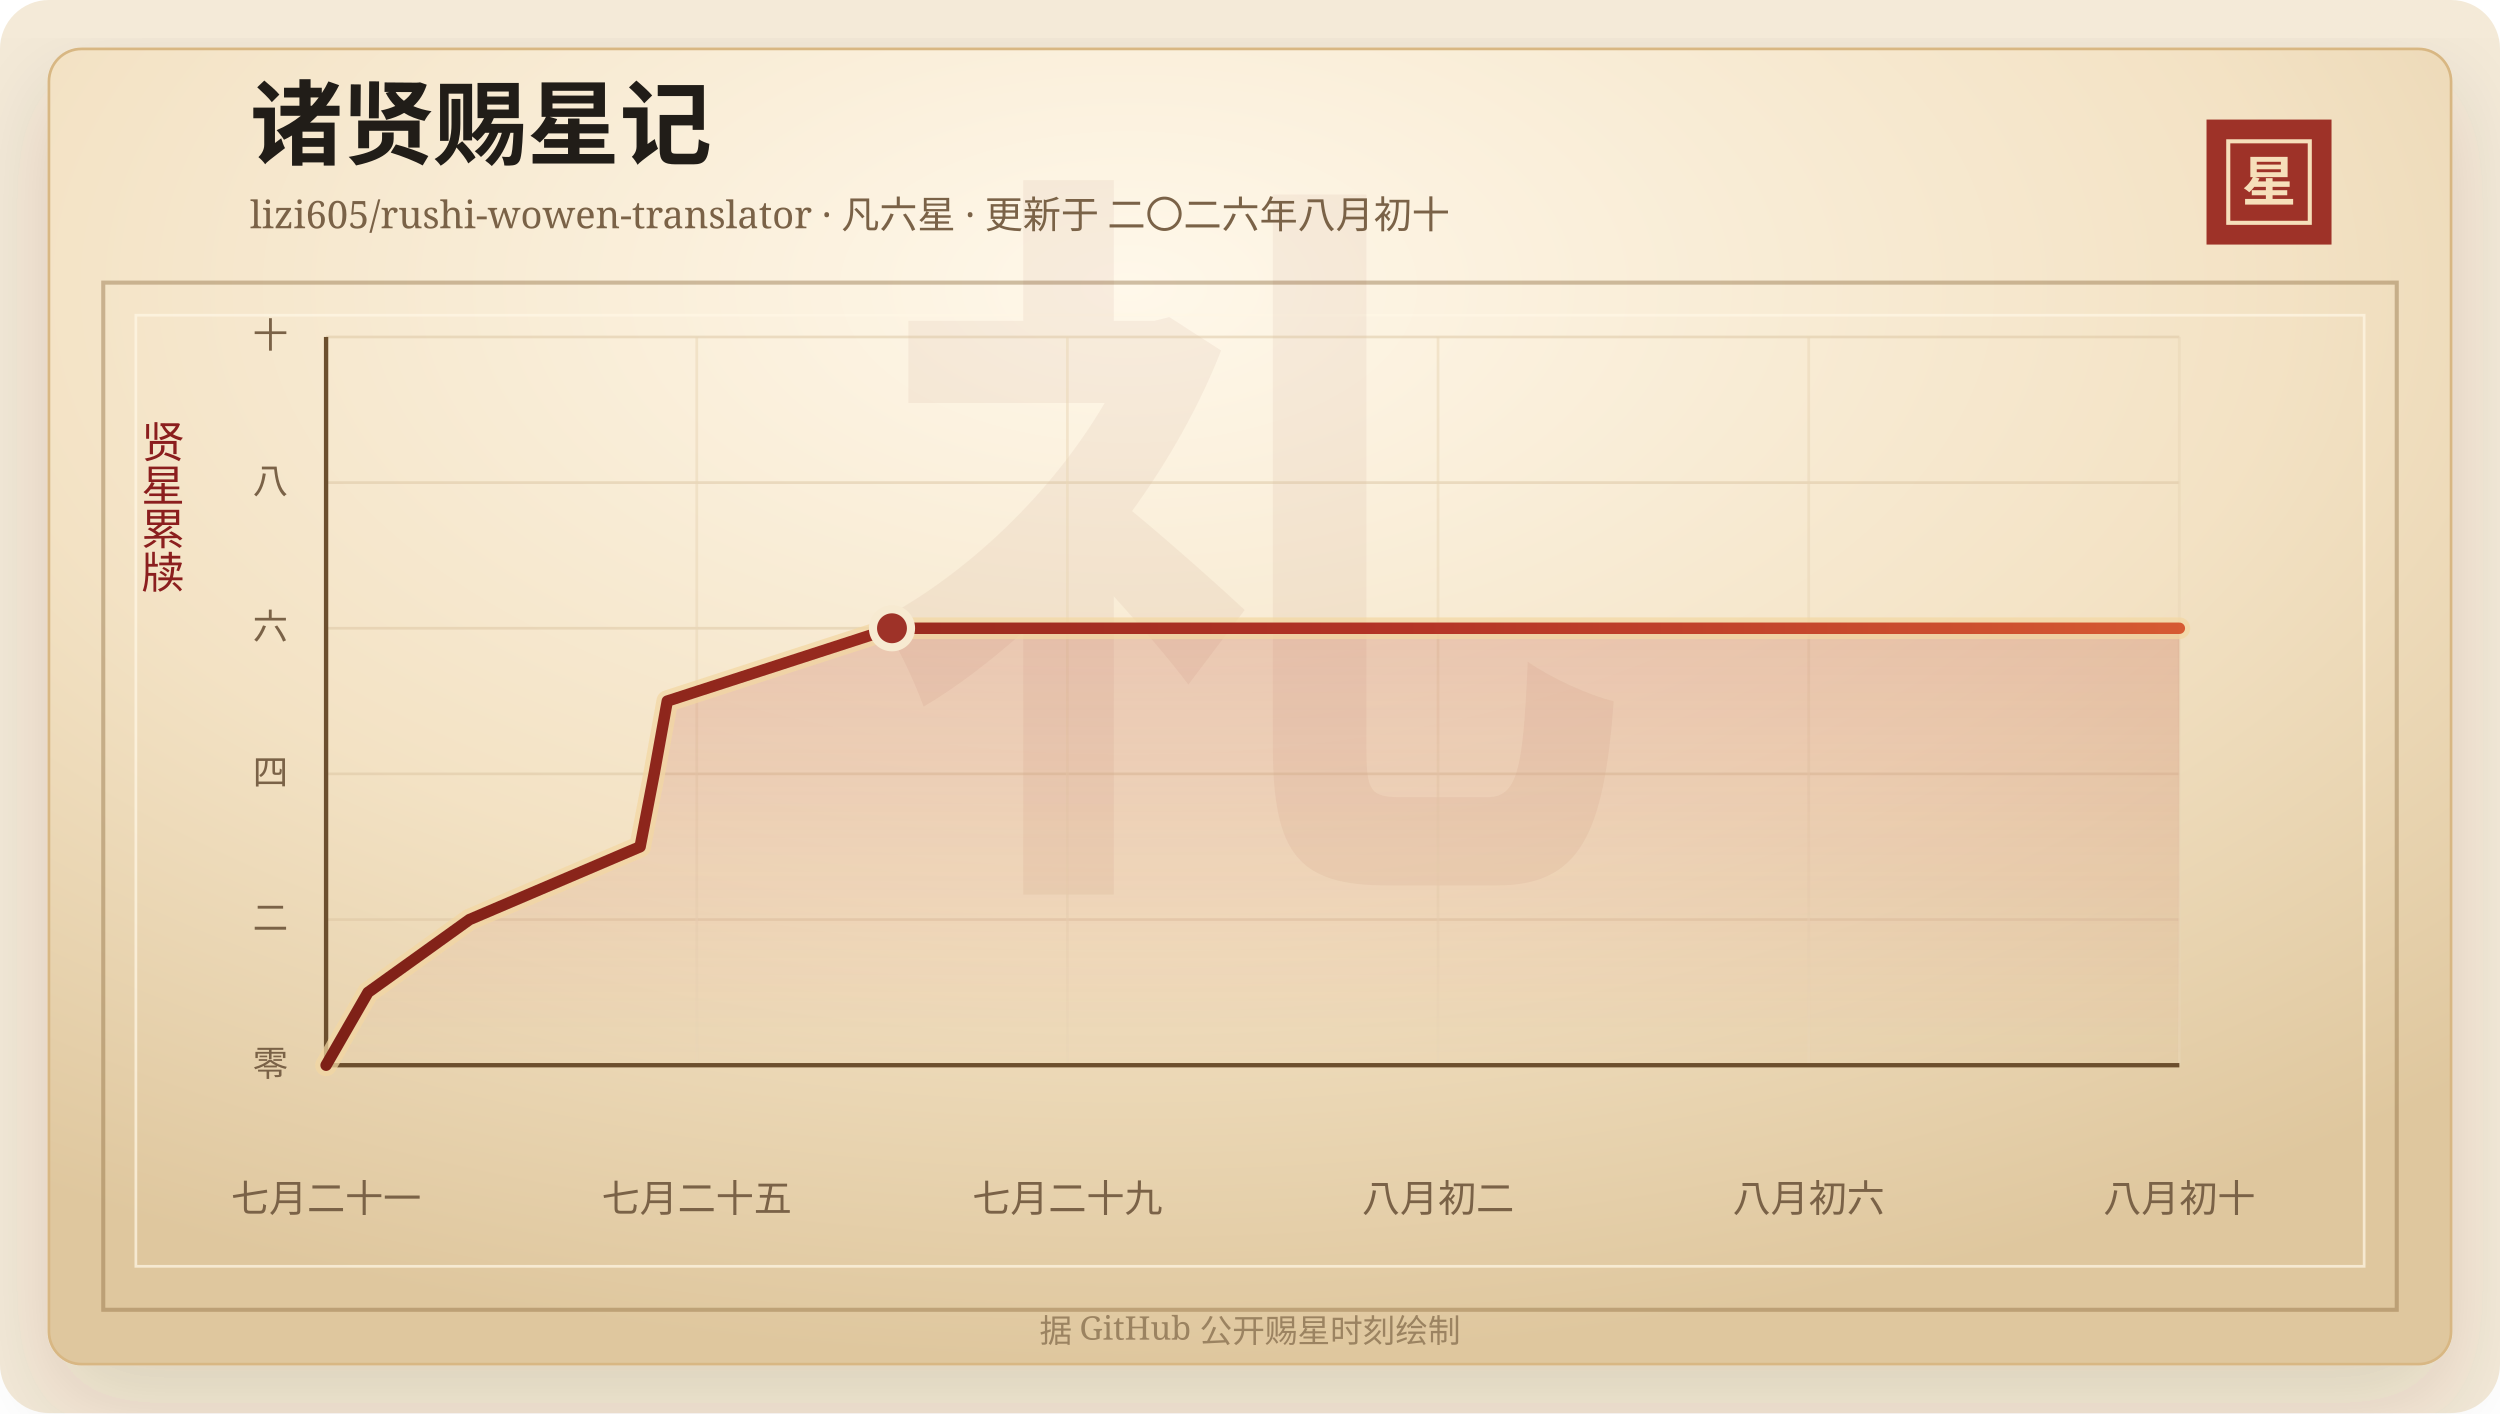
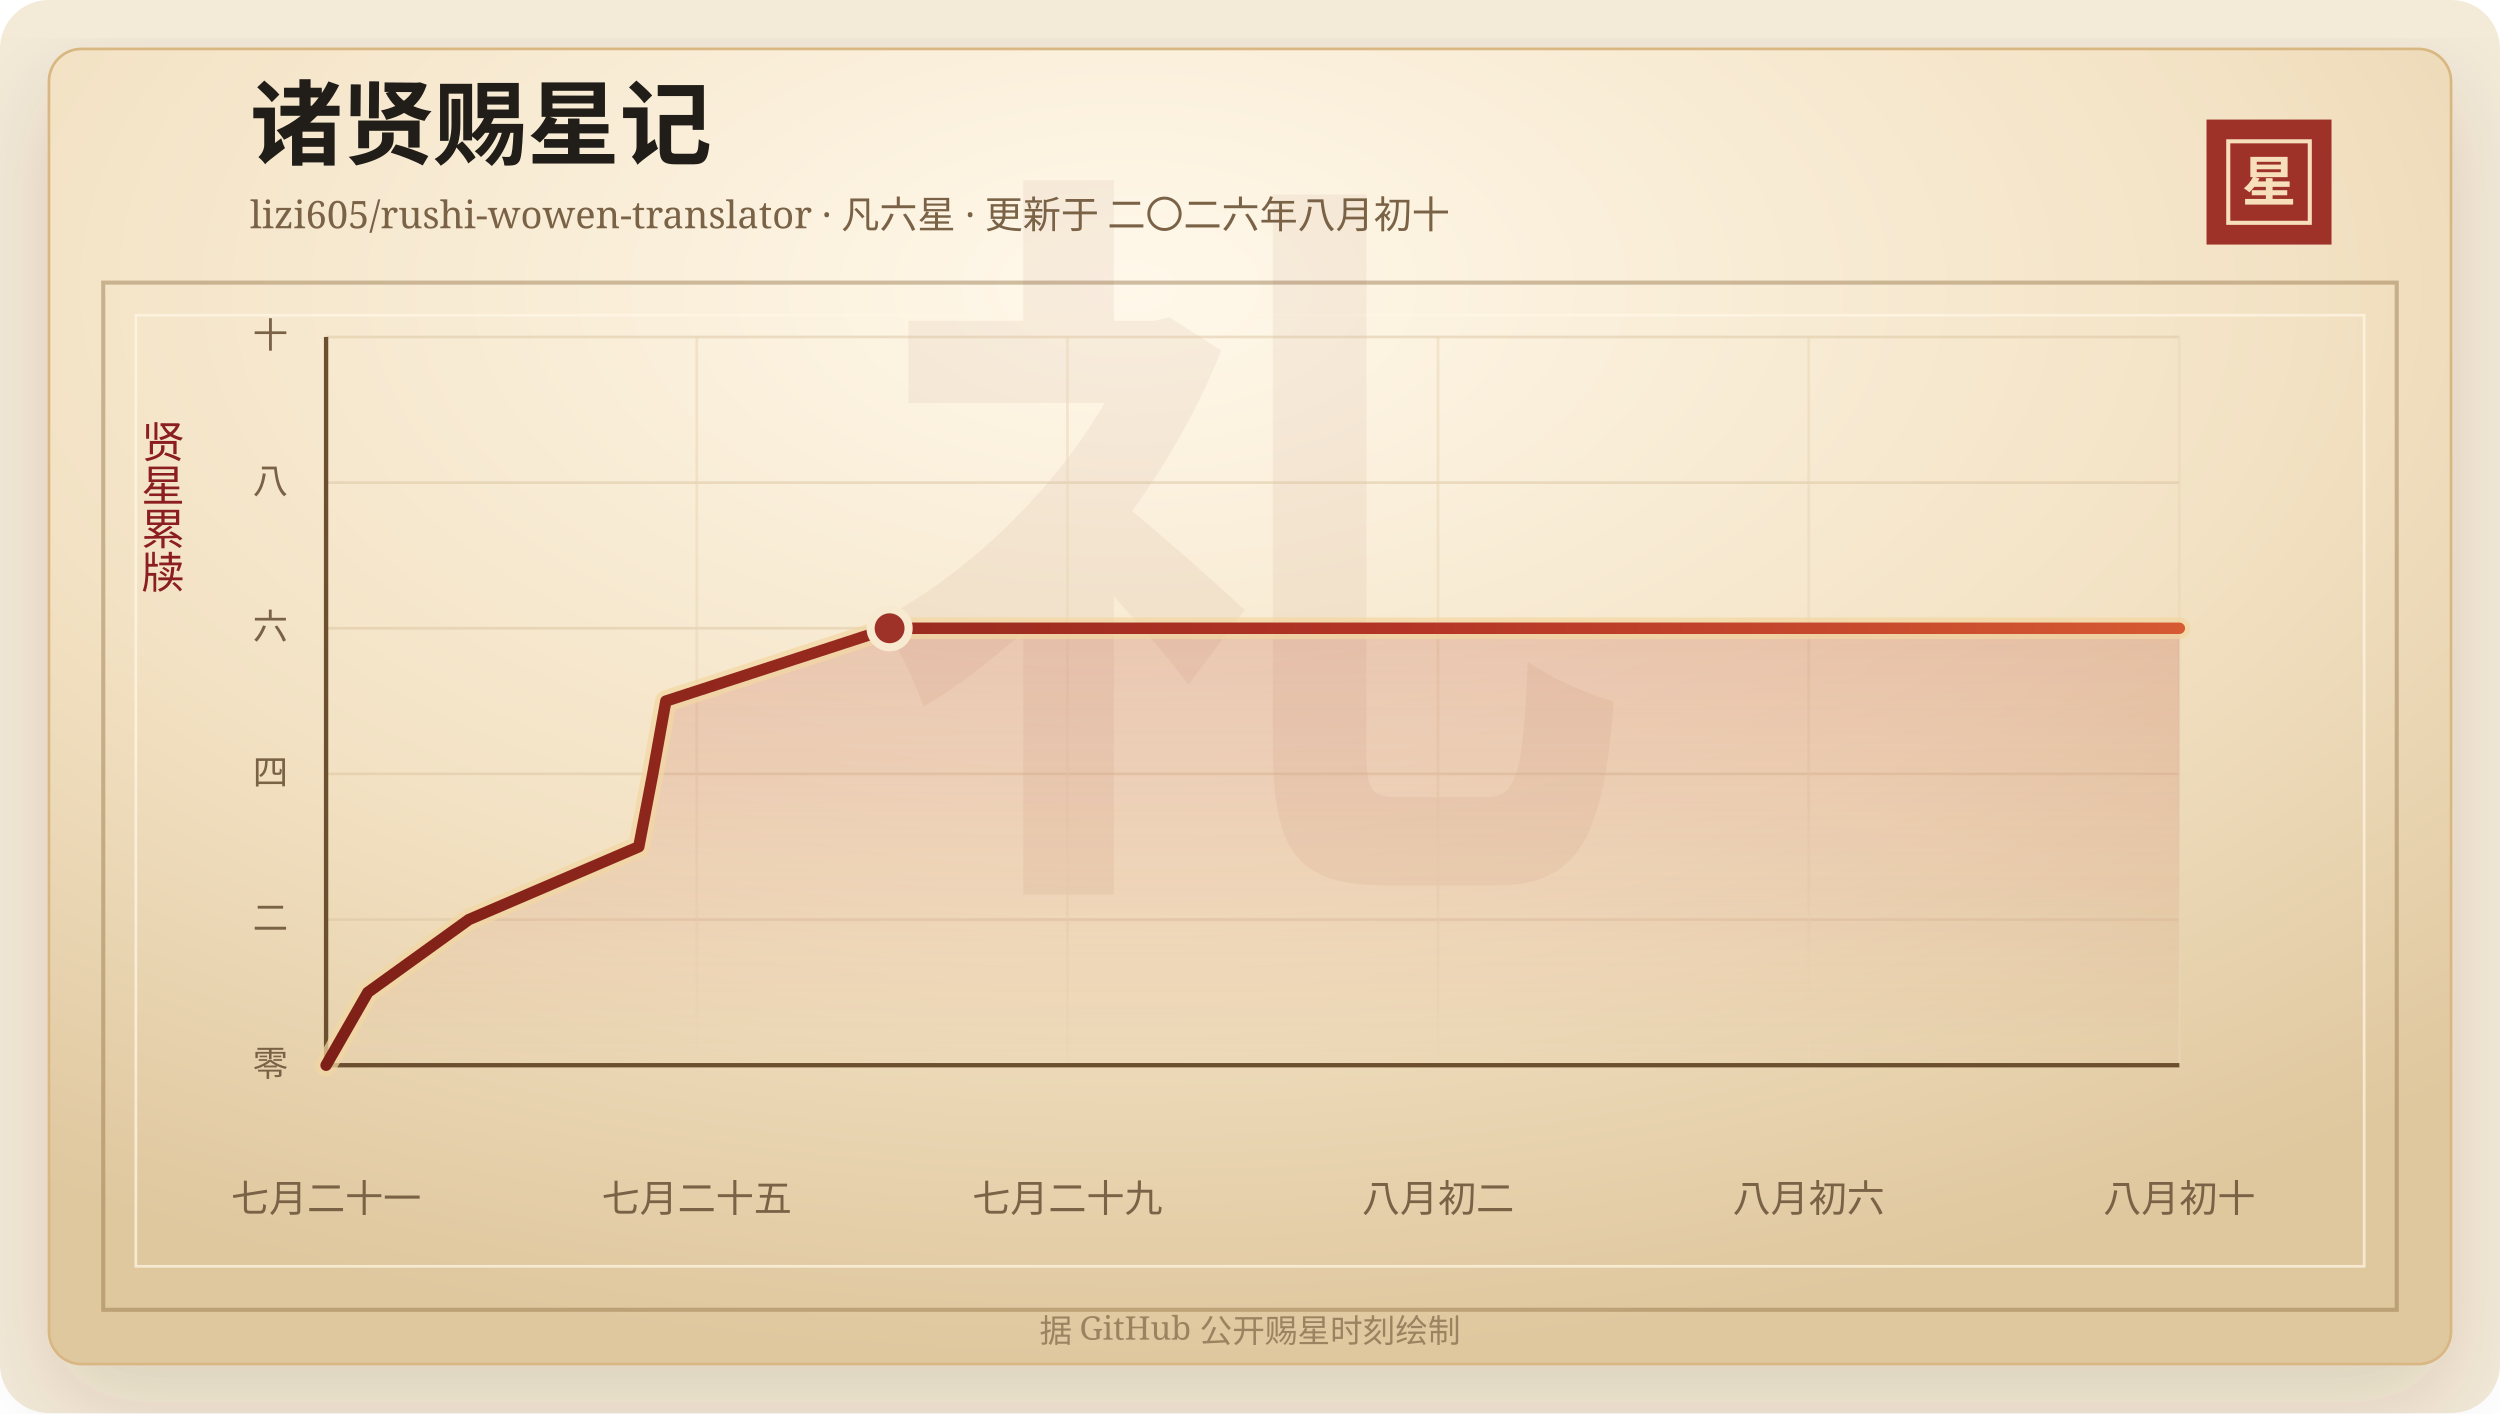
<svg xmlns="http://www.w3.org/2000/svg" width="920" height="520" viewBox="0 0 920 520" role="img" aria-labelledby="title desc">
  <defs>
    <linearGradient id="line" x1="0" x2="1" y1="0" y2="0">
      <stop offset="0%" stop-color="#7d2017" />
      <stop offset="58%" stop-color="#b33426" />
      <stop offset="100%" stop-color="#d65a32" />
    </linearGradient>
    <linearGradient id="area" x1="0" x2="0" y1="0" y2="1">
      <stop offset="0%" stop-color="#b33426" stop-opacity="0.2" />
      <stop offset="100%" stop-color="#b33426" stop-opacity="0" />
    </linearGradient>
    <radialGradient id="paper" cx="45%" cy="18%" r="82%">
      <stop offset="0%" stop-color="#fff8ea" />
      <stop offset="58%" stop-color="#f3e2c4" />
      <stop offset="100%" stop-color="#dfc79e" />
    </radialGradient>
    <filter id="shadow" x="-20%" y="-20%" width="140%" height="140%">
      <feDropShadow dx="0" dy="14" stdDeviation="18" flood-color="#3b2a20" flood-opacity="0.14" />
    </filter>
  </defs>
  <rect width="920" height="520" rx="18" fill="#f4ead8" />
  <rect x="18" y="18" width="884" height="484" rx="12" fill="url(#paper)" stroke="#d8b783" filter="url(#shadow)" />
  <rect x="38" y="104" width="844" height="378" fill="none" stroke="#8c6b3f" stroke-opacity="0.42" stroke-width="1.5" />
  <rect x="50" y="116" width="820" height="350" fill="none" stroke="#fff7e5" stroke-opacity="0.72" />
  <text x="460" y="304" text-anchor="middle" fill="#8c342a" fill-opacity="0.06" font-family="Songti SC, STSong, SimSun, serif" font-size="280" font-weight="700">礼</text>
  <text x="92" y="58" fill="#211d18" font-family="Songti SC, STSong, SimSun, serif" font-size="34" font-weight="700">诸贤赐星记</text>
  <text x="92" y="84" fill="#7a6247" font-family="Songti SC, STSong, SimSun, serif" font-size="14.0">lizi605/rushi-wowen-translator · 凡六星 · 更新于 二〇二六年八月初十</text>
  <rect x="812" y="44" width="46" height="46" fill="#9e3228" />
  <rect x="820" y="52" width="30" height="30" fill="none" stroke="#f6dfba" stroke-width="1.5" />
  <text x="835" y="74" text-anchor="middle" fill="#f6dfba" font-family="Songti SC, STSong, SimSun, serif" font-size="20" font-weight="700">星</text>
  <text x="60" y="166" text-anchor="middle" fill="#8b1e1e" font-family="Songti SC, STSong, SimSun, serif" font-size="16" writing-mode="vertical-rl">贤星累牍</text>
  <line x1="120" y1="392.00" x2="802" y2="392.00" stroke="#d9c29e" stroke-opacity="0.48" />
  <text x="106" y="396.00" text-anchor="end" fill="#7a6247" font-family="Songti SC, STSong, SimSun, serif" font-size="13">零</text>
  <line x1="120" y1="338.40" x2="802" y2="338.40" stroke="#d9c29e" stroke-opacity="0.48" />
  <text x="106" y="342.40" text-anchor="end" fill="#7a6247" font-family="Songti SC, STSong, SimSun, serif" font-size="13">二</text>
  <line x1="120" y1="284.80" x2="802" y2="284.80" stroke="#d9c29e" stroke-opacity="0.48" />
  <text x="106" y="288.80" text-anchor="end" fill="#7a6247" font-family="Songti SC, STSong, SimSun, serif" font-size="13">四</text>
  <line x1="120" y1="231.20" x2="802" y2="231.20" stroke="#d9c29e" stroke-opacity="0.48" />
  <text x="106" y="235.20" text-anchor="end" fill="#7a6247" font-family="Songti SC, STSong, SimSun, serif" font-size="13">六</text>
  <line x1="120" y1="177.60" x2="802" y2="177.60" stroke="#d9c29e" stroke-opacity="0.48" />
  <text x="106" y="181.60" text-anchor="end" fill="#7a6247" font-family="Songti SC, STSong, SimSun, serif" font-size="13">八</text>
  <line x1="120" y1="124.00" x2="802" y2="124.00" stroke="#d9c29e" stroke-opacity="0.48" />
  <text x="106" y="128.00" text-anchor="end" fill="#7a6247" font-family="Songti SC, STSong, SimSun, serif" font-size="13">十</text>
  <line x1="120.00" y1="124" x2="120.00" y2="392" stroke="#ead6b7" stroke-opacity="0.54" />
  <text x="120.00" y="446" text-anchor="middle" fill="#7a6247" font-family="Songti SC, STSong, SimSun, serif" font-size="14">七月二十一</text>
  <line x1="256.40" y1="124" x2="256.40" y2="392" stroke="#ead6b7" stroke-opacity="0.54" />
  <text x="256.40" y="446" text-anchor="middle" fill="#7a6247" font-family="Songti SC, STSong, SimSun, serif" font-size="14">七月二十五</text>
  <line x1="392.80" y1="124" x2="392.80" y2="392" stroke="#ead6b7" stroke-opacity="0.54" />
  <text x="392.80" y="446" text-anchor="middle" fill="#7a6247" font-family="Songti SC, STSong, SimSun, serif" font-size="14">七月二十九</text>
  <line x1="529.20" y1="124" x2="529.20" y2="392" stroke="#ead6b7" stroke-opacity="0.54" />
  <text x="529.20" y="446" text-anchor="middle" fill="#7a6247" font-family="Songti SC, STSong, SimSun, serif" font-size="14">八月初二</text>
  <line x1="665.60" y1="124" x2="665.60" y2="392" stroke="#ead6b7" stroke-opacity="0.54" />
  <text x="665.60" y="446" text-anchor="middle" fill="#7a6247" font-family="Songti SC, STSong, SimSun, serif" font-size="14">八月初六</text>
  <line x1="802.00" y1="124" x2="802.00" y2="392" stroke="#ead6b7" stroke-opacity="0.54" />
  <text x="802.00" y="446" text-anchor="middle" fill="#7a6247" font-family="Songti SC, STSong, SimSun, serif" font-size="14">八月初十</text>
  <line x1="120" y1="392" x2="802" y2="392" stroke="#6c4f2e" stroke-width="1.6" />
  <line x1="120" y1="124" x2="120" y2="392" stroke="#6c4f2e" stroke-width="1.6" />
-   <polygon points="120.00,392.00 120.00,392.00 135.43,365.20 172.77,338.40 235.56,311.60 240.72,284.80 245.56,258.00 328.25,231.20 802.00,231.20 802.00,392.00" fill="url(#area)" />
-   <polyline points="120.00,392.00 135.43,365.20 172.77,338.40 235.56,311.60 240.72,284.80 245.56,258.00 328.25,231.20 802.00,231.20" fill="none" stroke="#f3d7a2" stroke-width="8" stroke-linecap="round" stroke-linejoin="round" opacity="0.72" />
-   <polyline points="120.00,392.00 135.43,365.20 172.77,338.40 235.56,311.60 240.72,284.80 245.56,258.00 328.25,231.20 802.00,231.20" fill="none" stroke="url(#line)" stroke-width="4.2" stroke-linecap="round" stroke-linejoin="round" />
-   <circle cx="328.25" cy="231.20" r="7" fill="#9e3228" stroke="#f7ead1" stroke-width="3" />
+   <polygon points="120.00,392.00 120.00,392.00 135.36,365.20 172.55,338.40 235.07,311.60 240.21,284.80 245.03,258.00 327.37,231.20 802.00,231.20 802.00,392.00" fill="url(#area)" />
+   <polyline points="120.00,392.00 135.36,365.20 172.55,338.40 235.07,311.60 240.21,284.80 245.03,258.00 327.37,231.20 802.00,231.20" fill="none" stroke="#f3d7a2" stroke-width="8" stroke-linecap="round" stroke-linejoin="round" opacity="0.72" />
+   <polyline points="120.00,392.00 135.36,365.20 172.55,338.40 235.07,311.60 240.21,284.80 245.03,258.00 327.37,231.20 802.00,231.20" fill="none" stroke="url(#line)" stroke-width="4.2" stroke-linecap="round" stroke-linejoin="round" />
+   <circle cx="327.37" cy="231.20" r="7" fill="#9e3228" stroke="#f7ead1" stroke-width="3" />
  <text x="460" y="494" text-anchor="middle" fill="#9b8361" font-family="Songti SC, STSong, SimSun, serif" font-size="12">据 GitHub 公开赐星时刻绘制</text>
</svg>
